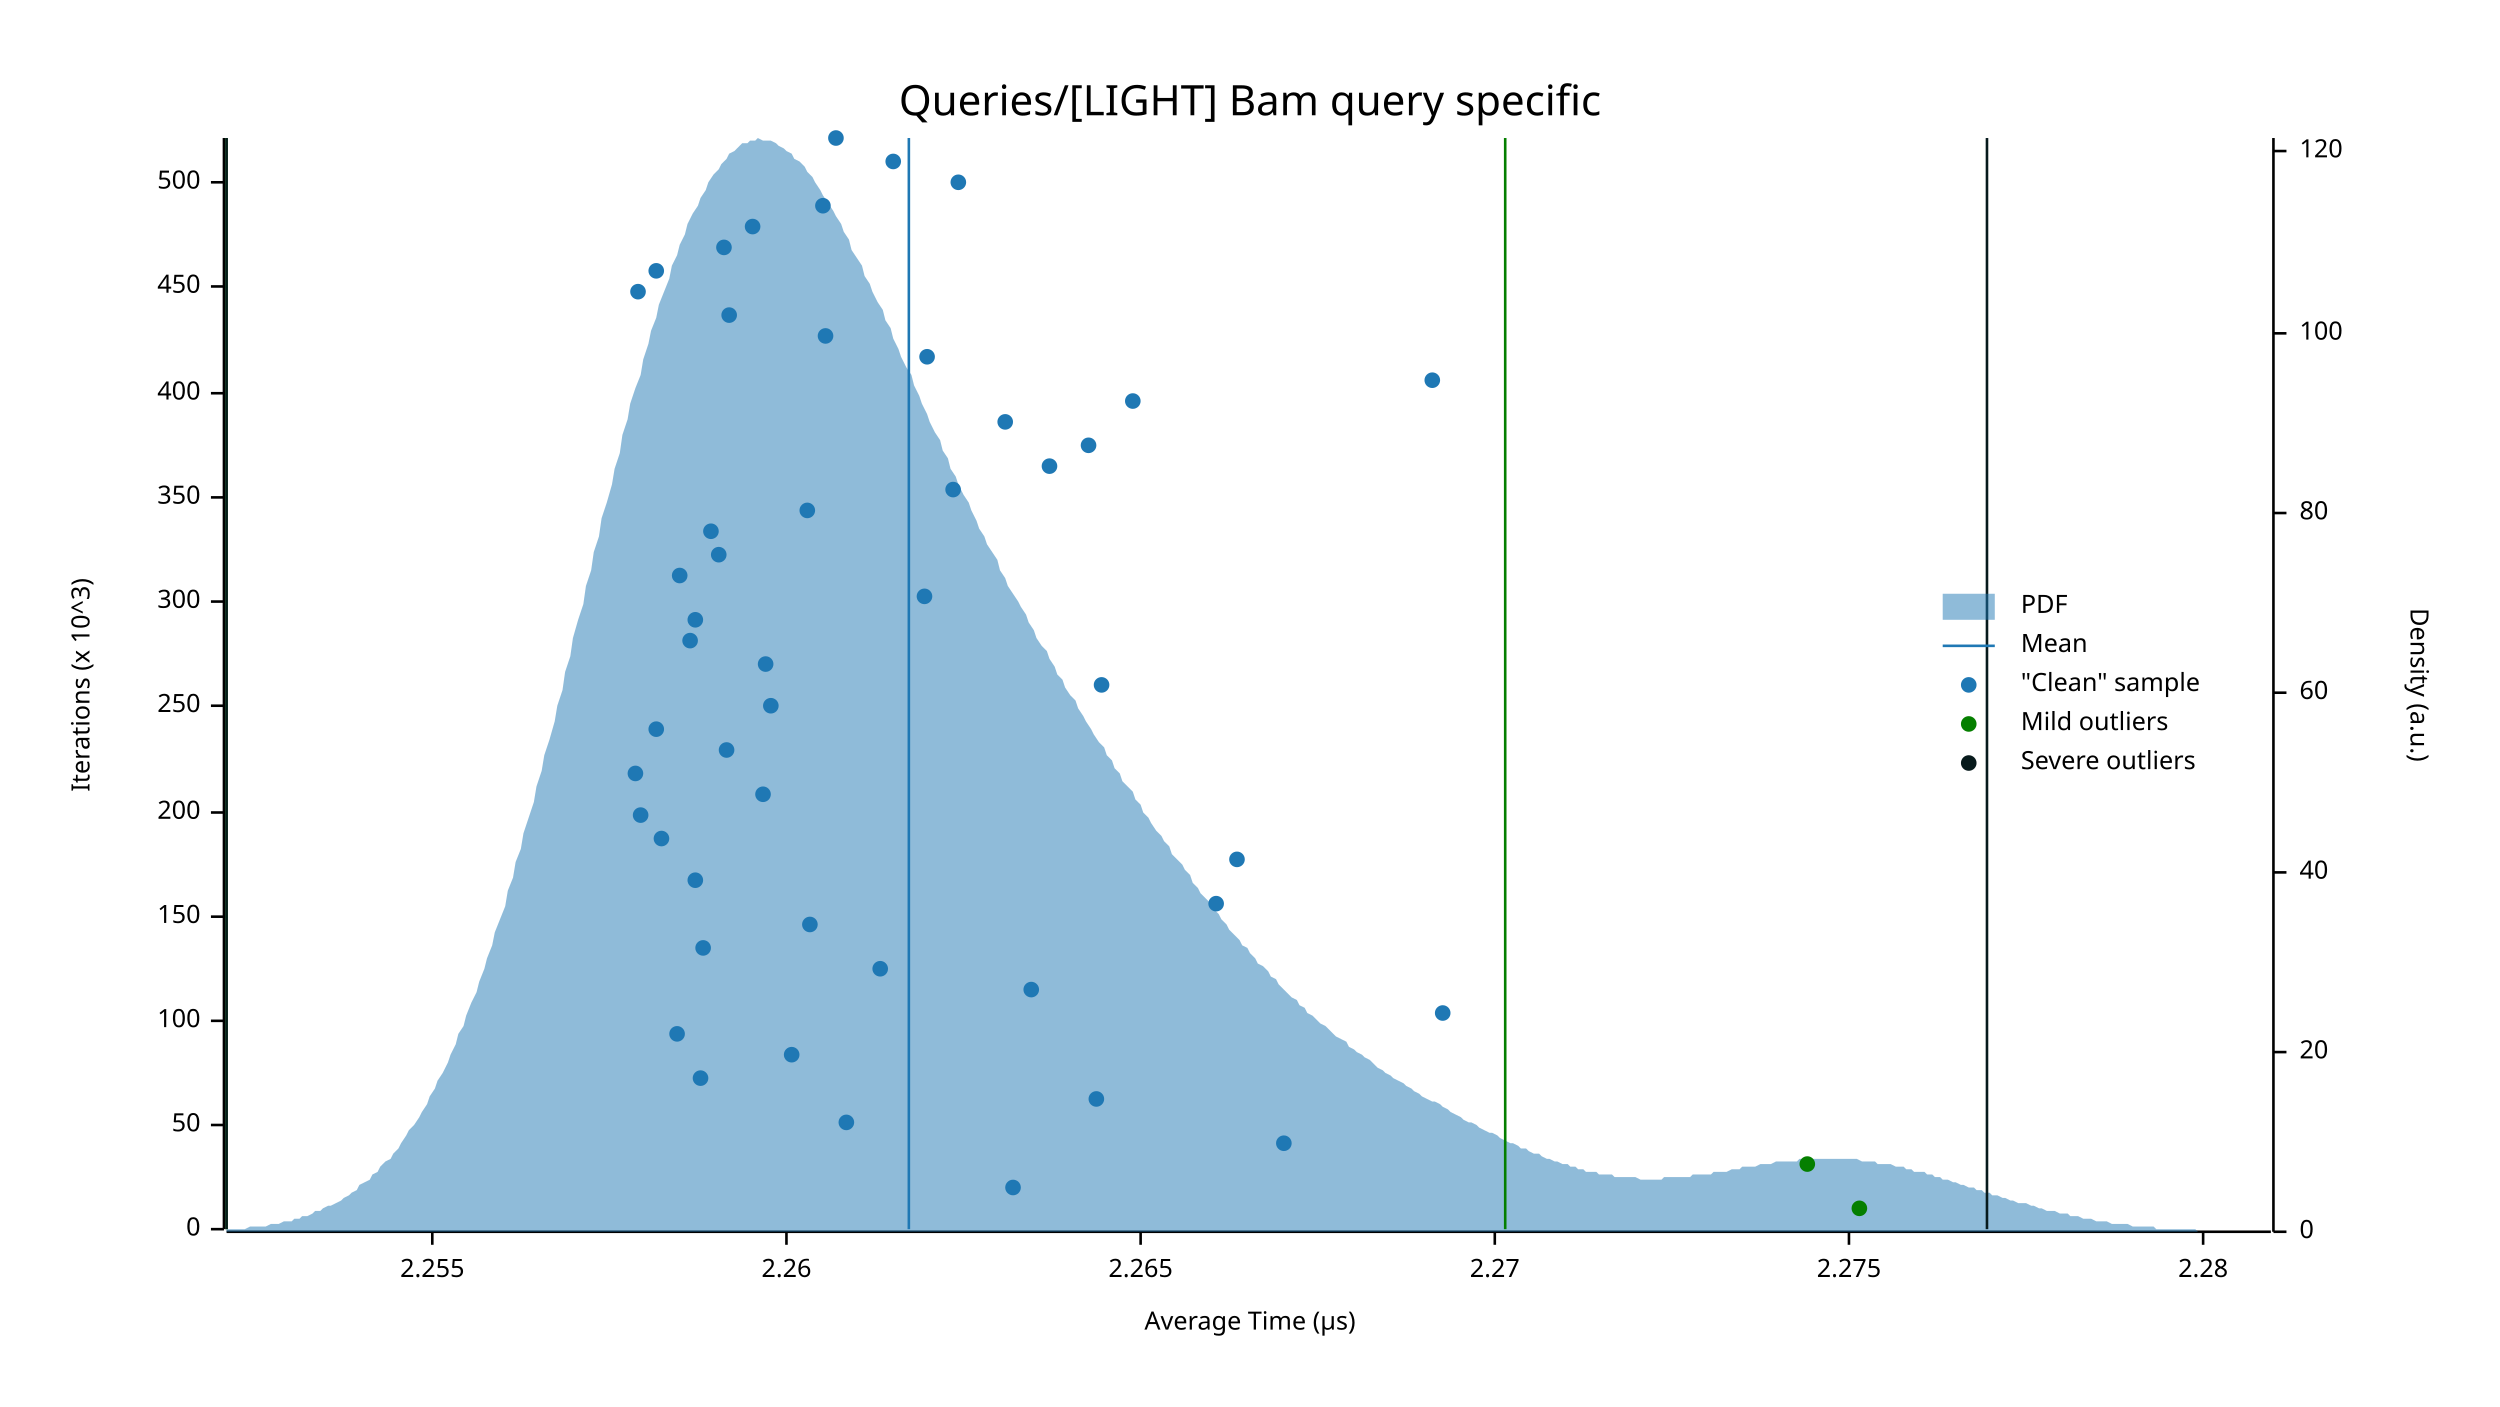
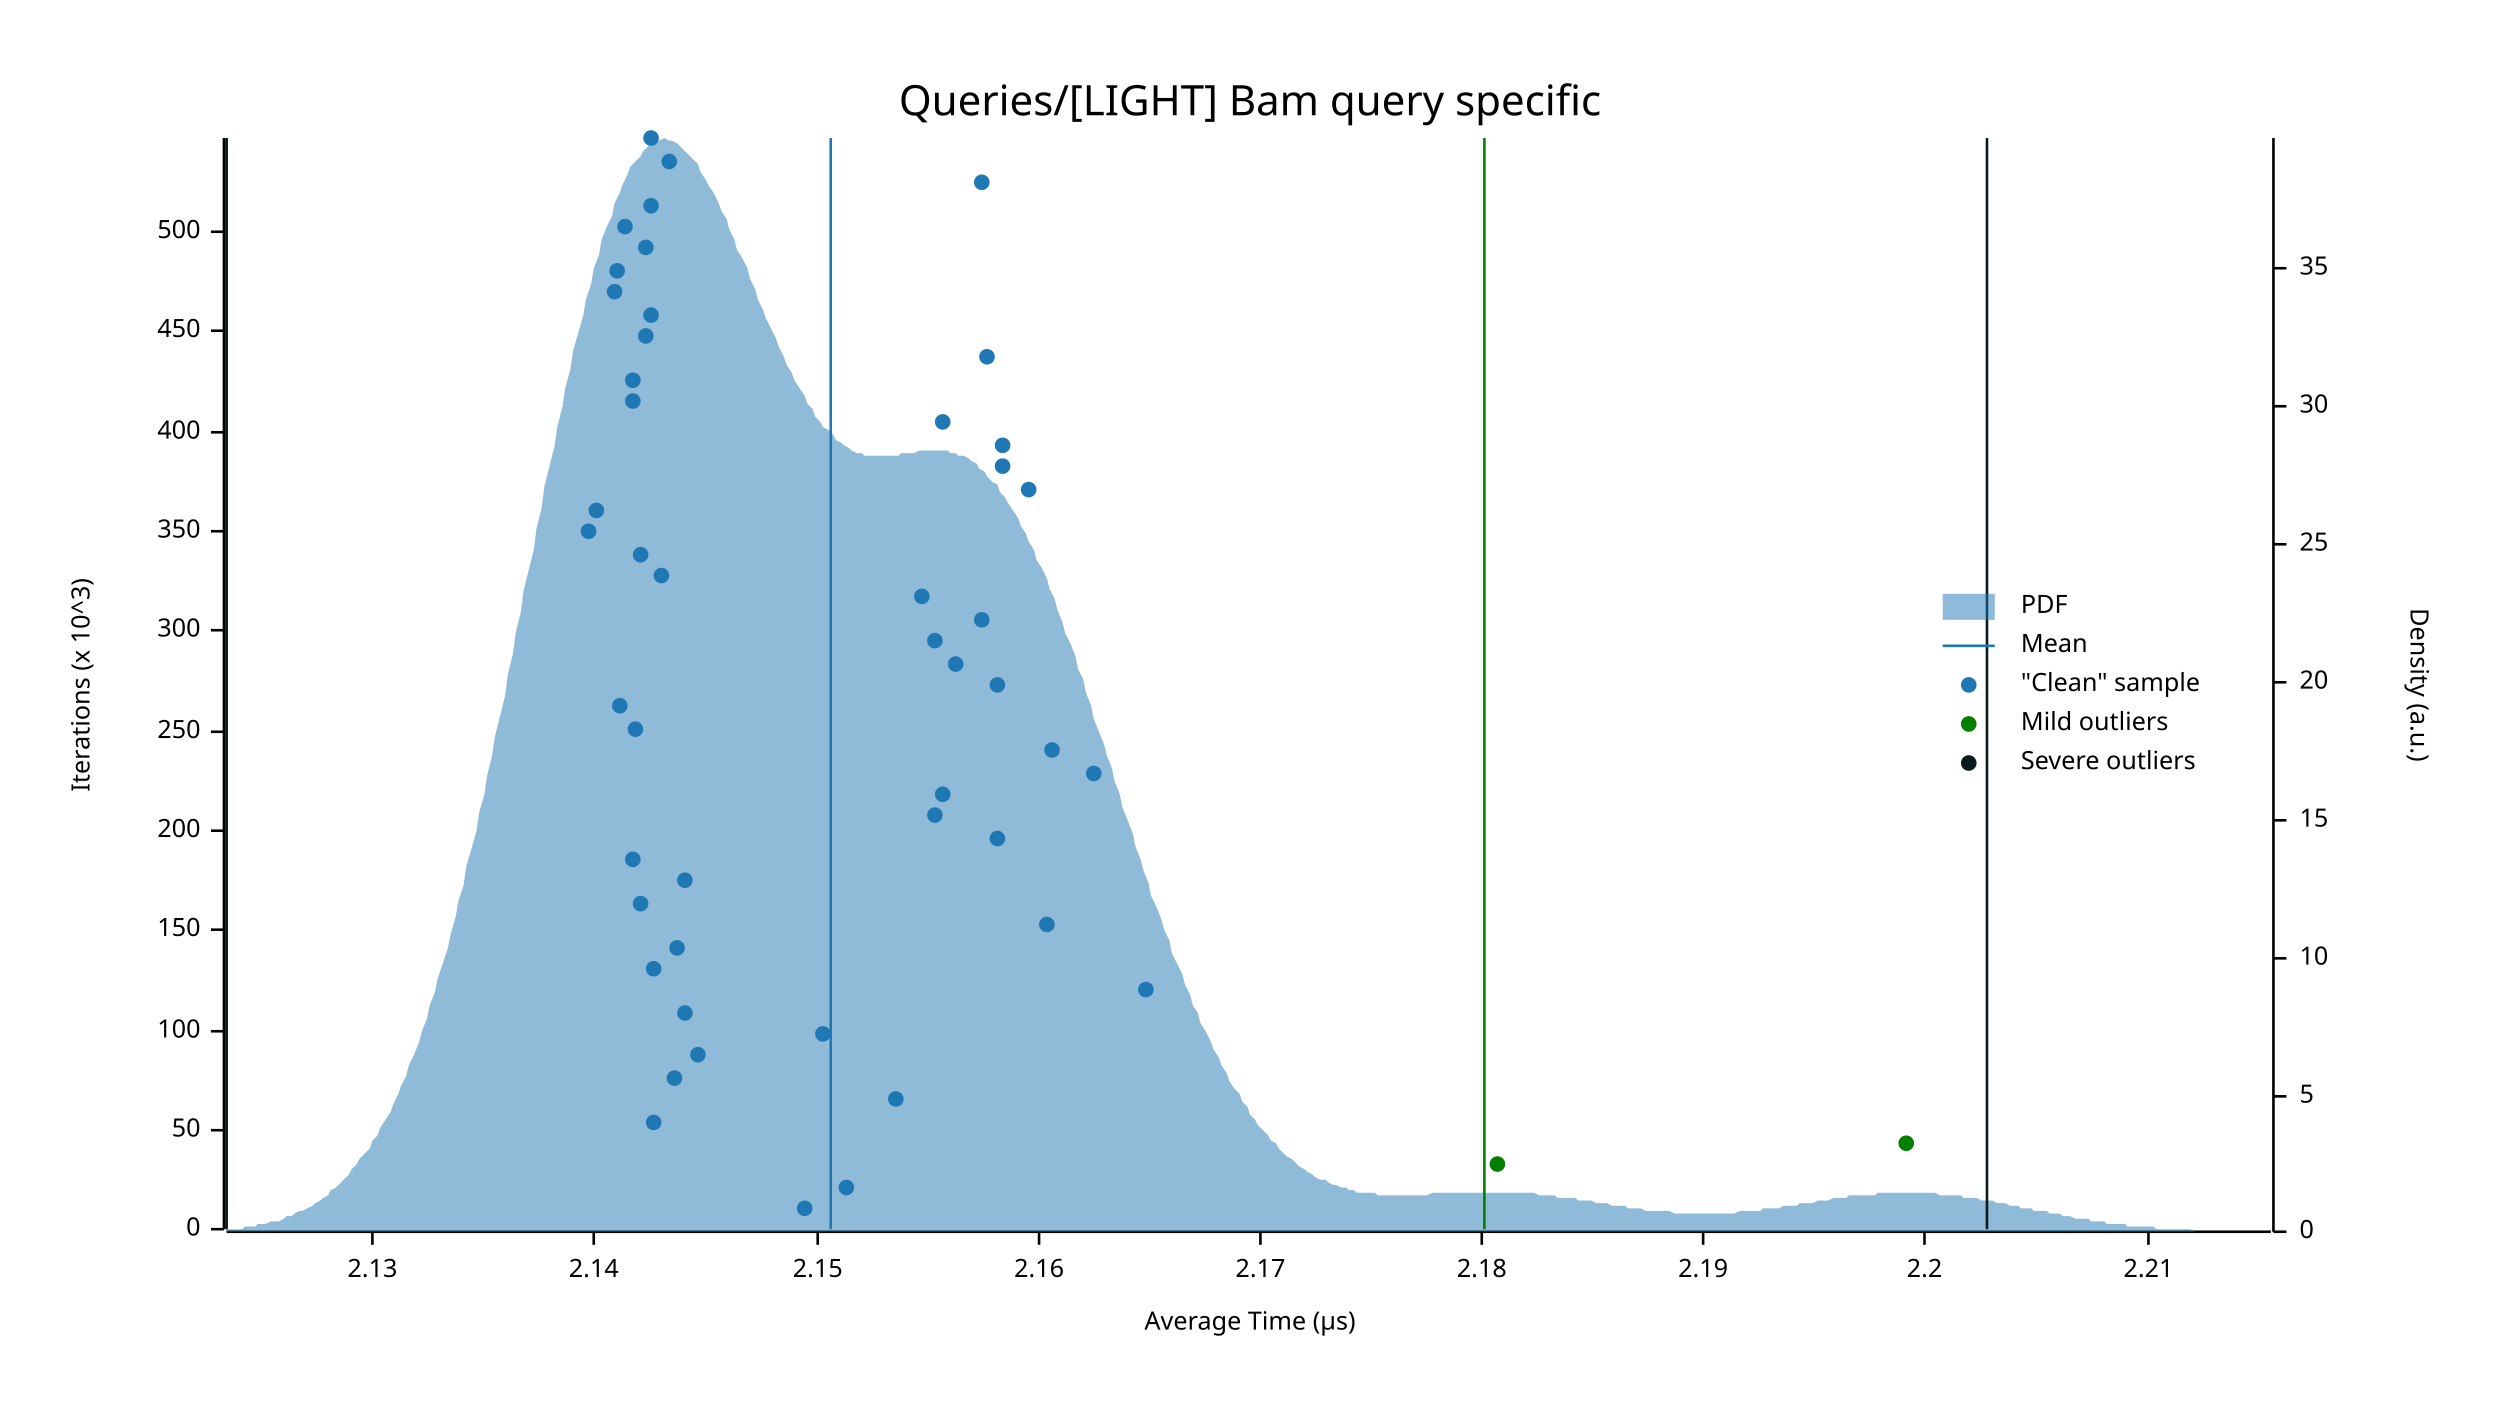
<svg xmlns="http://www.w3.org/2000/svg" width="960" height="540" viewBox="0 0 960 540">
  <text x="480" y="32" dy="0.76em" text-anchor="middle" font-family="sans-serif" font-size="16.129" opacity="1" fill="#000000">
Queries/[LIGHT] Bam query specific
</text>
  <text x="27" y="263" dy="0.76em" text-anchor="middle" font-family="sans-serif" font-size="9.677" opacity="1" fill="#000000" transform="rotate(270, 27, 263)">
Iterations (x 10^3)
</text>
  <text x="480" y="513" dy="-0.5ex" text-anchor="middle" font-family="sans-serif" font-size="9.677" opacity="1" fill="#000000">
Average Time (µs)
</text>
  <polyline fill="none" opacity="1" stroke="#000000" stroke-width="1" points="86,53 86,472 " />
  <text x="77" y="472" dy="0.5ex" text-anchor="end" font-family="sans-serif" font-size="9.677" opacity="1" fill="#000000">
0
</text>
  <polyline fill="none" opacity="1" stroke="#000000" stroke-width="1" points="81,472 86,472 " />
-   <text x="77" y="432" dy="0.5ex" text-anchor="end" font-family="sans-serif" font-size="9.677" opacity="1" fill="#000000">
+   <text x="77" y="434" dy="0.5ex" text-anchor="end" font-family="sans-serif" font-size="9.677" opacity="1" fill="#000000">
50
</text>
-   <polyline fill="none" opacity="1" stroke="#000000" stroke-width="1" points="81,432 86,432 " />
-   <text x="77" y="392" dy="0.5ex" text-anchor="end" font-family="sans-serif" font-size="9.677" opacity="1" fill="#000000">
+   <polyline fill="none" opacity="1" stroke="#000000" stroke-width="1" points="81,434 86,434 " />
+   <text x="77" y="396" dy="0.5ex" text-anchor="end" font-family="sans-serif" font-size="9.677" opacity="1" fill="#000000">
100
</text>
-   <polyline fill="none" opacity="1" stroke="#000000" stroke-width="1" points="81,392 86,392 " />
-   <text x="77" y="352" dy="0.5ex" text-anchor="end" font-family="sans-serif" font-size="9.677" opacity="1" fill="#000000">
+   <polyline fill="none" opacity="1" stroke="#000000" stroke-width="1" points="81,396 86,396 " />
+   <text x="77" y="357" dy="0.5ex" text-anchor="end" font-family="sans-serif" font-size="9.677" opacity="1" fill="#000000">
150
</text>
-   <polyline fill="none" opacity="1" stroke="#000000" stroke-width="1" points="81,352 86,352 " />
-   <text x="77" y="312" dy="0.5ex" text-anchor="end" font-family="sans-serif" font-size="9.677" opacity="1" fill="#000000">
+   <polyline fill="none" opacity="1" stroke="#000000" stroke-width="1" points="81,357 86,357 " />
+   <text x="77" y="319" dy="0.5ex" text-anchor="end" font-family="sans-serif" font-size="9.677" opacity="1" fill="#000000">
200
</text>
-   <polyline fill="none" opacity="1" stroke="#000000" stroke-width="1" points="81,312 86,312 " />
-   <text x="77" y="271" dy="0.5ex" text-anchor="end" font-family="sans-serif" font-size="9.677" opacity="1" fill="#000000">
+   <polyline fill="none" opacity="1" stroke="#000000" stroke-width="1" points="81,319 86,319 " />
+   <text x="77" y="281" dy="0.5ex" text-anchor="end" font-family="sans-serif" font-size="9.677" opacity="1" fill="#000000">
250
</text>
-   <polyline fill="none" opacity="1" stroke="#000000" stroke-width="1" points="81,271 86,271 " />
-   <text x="77" y="231" dy="0.5ex" text-anchor="end" font-family="sans-serif" font-size="9.677" opacity="1" fill="#000000">
+   <polyline fill="none" opacity="1" stroke="#000000" stroke-width="1" points="81,281 86,281 " />
+   <text x="77" y="242" dy="0.5ex" text-anchor="end" font-family="sans-serif" font-size="9.677" opacity="1" fill="#000000">
300
</text>
-   <polyline fill="none" opacity="1" stroke="#000000" stroke-width="1" points="81,231 86,231 " />
-   <text x="77" y="191" dy="0.5ex" text-anchor="end" font-family="sans-serif" font-size="9.677" opacity="1" fill="#000000">
+   <polyline fill="none" opacity="1" stroke="#000000" stroke-width="1" points="81,242 86,242 " />
+   <text x="77" y="204" dy="0.5ex" text-anchor="end" font-family="sans-serif" font-size="9.677" opacity="1" fill="#000000">
350
</text>
-   <polyline fill="none" opacity="1" stroke="#000000" stroke-width="1" points="81,191 86,191 " />
-   <text x="77" y="151" dy="0.5ex" text-anchor="end" font-family="sans-serif" font-size="9.677" opacity="1" fill="#000000">
+   <polyline fill="none" opacity="1" stroke="#000000" stroke-width="1" points="81,204 86,204 " />
+   <text x="77" y="166" dy="0.5ex" text-anchor="end" font-family="sans-serif" font-size="9.677" opacity="1" fill="#000000">
400
</text>
-   <polyline fill="none" opacity="1" stroke="#000000" stroke-width="1" points="81,151 86,151 " />
-   <text x="77" y="110" dy="0.5ex" text-anchor="end" font-family="sans-serif" font-size="9.677" opacity="1" fill="#000000">
+   <polyline fill="none" opacity="1" stroke="#000000" stroke-width="1" points="81,166 86,166 " />
+   <text x="77" y="127" dy="0.5ex" text-anchor="end" font-family="sans-serif" font-size="9.677" opacity="1" fill="#000000">
450
</text>
-   <polyline fill="none" opacity="1" stroke="#000000" stroke-width="1" points="81,110 86,110 " />
-   <text x="77" y="70" dy="0.5ex" text-anchor="end" font-family="sans-serif" font-size="9.677" opacity="1" fill="#000000">
+   <polyline fill="none" opacity="1" stroke="#000000" stroke-width="1" points="81,127 86,127 " />
+   <text x="77" y="89" dy="0.5ex" text-anchor="end" font-family="sans-serif" font-size="9.677" opacity="1" fill="#000000">
500
</text>
-   <polyline fill="none" opacity="1" stroke="#000000" stroke-width="1" points="81,70 86,70 " />
+   <polyline fill="none" opacity="1" stroke="#000000" stroke-width="1" points="81,89 86,89 " />
  <polyline fill="none" opacity="1" stroke="#000000" stroke-width="1" points="87,473 872,473 " />
-   <text x="166" y="483" dy="0.76em" text-anchor="middle" font-family="sans-serif" font-size="9.677" opacity="1" fill="#000000">
- 2.255
- </text>
-   <polyline fill="none" opacity="1" stroke="#000000" stroke-width="1" points="166,473 166,478 " />
-   <text x="302" y="483" dy="0.76em" text-anchor="middle" font-family="sans-serif" font-size="9.677" opacity="1" fill="#000000">
- 2.26
- </text>
-   <polyline fill="none" opacity="1" stroke="#000000" stroke-width="1" points="302,473 302,478 " />
-   <text x="438" y="483" dy="0.76em" text-anchor="middle" font-family="sans-serif" font-size="9.677" opacity="1" fill="#000000">
- 2.265
- </text>
-   <polyline fill="none" opacity="1" stroke="#000000" stroke-width="1" points="438,473 438,478 " />
-   <text x="574" y="483" dy="0.76em" text-anchor="middle" font-family="sans-serif" font-size="9.677" opacity="1" fill="#000000">
- 2.27
- </text>
-   <polyline fill="none" opacity="1" stroke="#000000" stroke-width="1" points="574,473 574,478 " />
-   <text x="710" y="483" dy="0.76em" text-anchor="middle" font-family="sans-serif" font-size="9.677" opacity="1" fill="#000000">
- 2.275
- </text>
-   <polyline fill="none" opacity="1" stroke="#000000" stroke-width="1" points="710,473 710,478 " />
-   <text x="846" y="483" dy="0.76em" text-anchor="middle" font-family="sans-serif" font-size="9.677" opacity="1" fill="#000000">
- 2.28
- </text>
-   <polyline fill="none" opacity="1" stroke="#000000" stroke-width="1" points="846,473 846,478 " />
+   <text x="143" y="483" dy="0.76em" text-anchor="middle" font-family="sans-serif" font-size="9.677" opacity="1" fill="#000000">
+ 2.13
+ </text>
+   <polyline fill="none" opacity="1" stroke="#000000" stroke-width="1" points="143,473 143,478 " />
+   <text x="228" y="483" dy="0.76em" text-anchor="middle" font-family="sans-serif" font-size="9.677" opacity="1" fill="#000000">
+ 2.14
+ </text>
+   <polyline fill="none" opacity="1" stroke="#000000" stroke-width="1" points="228,473 228,478 " />
+   <text x="314" y="483" dy="0.76em" text-anchor="middle" font-family="sans-serif" font-size="9.677" opacity="1" fill="#000000">
+ 2.15
+ </text>
+   <polyline fill="none" opacity="1" stroke="#000000" stroke-width="1" points="314,473 314,478 " />
+   <text x="399" y="483" dy="0.76em" text-anchor="middle" font-family="sans-serif" font-size="9.677" opacity="1" fill="#000000">
+ 2.16
+ </text>
+   <polyline fill="none" opacity="1" stroke="#000000" stroke-width="1" points="399,473 399,478 " />
+   <text x="484" y="483" dy="0.76em" text-anchor="middle" font-family="sans-serif" font-size="9.677" opacity="1" fill="#000000">
+ 2.17
+ </text>
+   <polyline fill="none" opacity="1" stroke="#000000" stroke-width="1" points="484,473 484,478 " />
+   <text x="569" y="483" dy="0.76em" text-anchor="middle" font-family="sans-serif" font-size="9.677" opacity="1" fill="#000000">
+ 2.18
+ </text>
+   <polyline fill="none" opacity="1" stroke="#000000" stroke-width="1" points="569,473 569,478 " />
+   <text x="654" y="483" dy="0.76em" text-anchor="middle" font-family="sans-serif" font-size="9.677" opacity="1" fill="#000000">
+ 2.19
+ </text>
+   <polyline fill="none" opacity="1" stroke="#000000" stroke-width="1" points="654,473 654,478 " />
+   <text x="739" y="483" dy="0.76em" text-anchor="middle" font-family="sans-serif" font-size="9.677" opacity="1" fill="#000000">
+ 2.2
+ </text>
+   <polyline fill="none" opacity="1" stroke="#000000" stroke-width="1" points="739,473 739,478 " />
+   <text x="825" y="483" dy="0.76em" text-anchor="middle" font-family="sans-serif" font-size="9.677" opacity="1" fill="#000000">
+ 2.21
+ </text>
+   <polyline fill="none" opacity="1" stroke="#000000" stroke-width="1" points="825,473 825,478 " />
  <text x="933" y="263" dy="0.76em" text-anchor="middle" font-family="sans-serif" font-size="9.677" opacity="1" fill="#000000" transform="rotate(90, 933, 263)">
Density (a.u.)
</text>
  <polyline fill="none" opacity="1" stroke="#000000" stroke-width="1" points="873,53 873,473 " />
  <text x="883" y="473" dy="0.5ex" text-anchor="start" font-family="sans-serif" font-size="9.677" opacity="1" fill="#000000">
0
</text>
  <polyline fill="none" opacity="1" stroke="#000000" stroke-width="1" points="873,473 878,473 " />
-   <text x="883" y="404" dy="0.5ex" text-anchor="start" font-family="sans-serif" font-size="9.677" opacity="1" fill="#000000">
+   <text x="883" y="421" dy="0.5ex" text-anchor="start" font-family="sans-serif" font-size="9.677" opacity="1" fill="#000000">
+ 5
+ </text>
+   <polyline fill="none" opacity="1" stroke="#000000" stroke-width="1" points="873,421 878,421 " />
+   <text x="883" y="368" dy="0.5ex" text-anchor="start" font-family="sans-serif" font-size="9.677" opacity="1" fill="#000000">
+ 10
+ </text>
+   <polyline fill="none" opacity="1" stroke="#000000" stroke-width="1" points="873,368 878,368 " />
+   <text x="883" y="315" dy="0.5ex" text-anchor="start" font-family="sans-serif" font-size="9.677" opacity="1" fill="#000000">
+ 15
+ </text>
+   <polyline fill="none" opacity="1" stroke="#000000" stroke-width="1" points="873,315 878,315 " />
+   <text x="883" y="262" dy="0.5ex" text-anchor="start" font-family="sans-serif" font-size="9.677" opacity="1" fill="#000000">
20
</text>
-   <polyline fill="none" opacity="1" stroke="#000000" stroke-width="1" points="873,404 878,404 " />
-   <text x="883" y="335" dy="0.5ex" text-anchor="start" font-family="sans-serif" font-size="9.677" opacity="1" fill="#000000">
- 40
- </text>
-   <polyline fill="none" opacity="1" stroke="#000000" stroke-width="1" points="873,335 878,335 " />
-   <text x="883" y="266" dy="0.5ex" text-anchor="start" font-family="sans-serif" font-size="9.677" opacity="1" fill="#000000">
- 60
- </text>
-   <polyline fill="none" opacity="1" stroke="#000000" stroke-width="1" points="873,266 878,266 " />
-   <text x="883" y="197" dy="0.5ex" text-anchor="start" font-family="sans-serif" font-size="9.677" opacity="1" fill="#000000">
- 80
- </text>
-   <polyline fill="none" opacity="1" stroke="#000000" stroke-width="1" points="873,197 878,197 " />
-   <text x="883" y="128" dy="0.5ex" text-anchor="start" font-family="sans-serif" font-size="9.677" opacity="1" fill="#000000">
- 100
- </text>
-   <polyline fill="none" opacity="1" stroke="#000000" stroke-width="1" points="873,128 878,128 " />
-   <text x="883" y="58" dy="0.5ex" text-anchor="start" font-family="sans-serif" font-size="9.677" opacity="1" fill="#000000">
- 120
- </text>
-   <polyline fill="none" opacity="1" stroke="#000000" stroke-width="1" points="873,58 878,58 " />
-   <polygon opacity="0.5" fill="#1F78B4" points="87,472 88,472 90,472 91,472 93,472 94,472 96,471 98,471 99,471 101,471 102,471 104,470 105,470 107,470 109,469 110,469 112,469 113,468 115,468 116,467 118,467 120,466 121,465 123,465 124,464 126,463 127,463 129,462 131,461 132,460 134,459 135,458 137,457 138,455 140,454 142,453 143,451 145,450 146,448 148,446 150,445 151,443 153,441 154,439 156,436 157,434 159,432 161,429 162,427 164,424 165,421 167,418 168,415 170,412 172,408 173,405 175,401 176,397 178,394 179,390 181,385 183,381 184,377 186,372 187,368 189,363 190,358 192,353 194,348 195,342 197,337 198,331 200,326 201,320 203,314 205,308 206,302 208,296 209,290 211,284 213,277 214,271 216,265 217,258 219,252 220,245 222,238 224,232 225,225 227,219 228,212 230,206 231,199 233,193 235,186 236,180 238,174 239,167 241,161 242,155 244,149 246,144 247,138 249,132 250,127 252,122 253,117 255,112 257,107 258,102 260,98 261,94 263,90 264,86 266,82 268,79 269,76 271,73 272,70 274,67 276,65 277,63 279,61 280,59 282,58 283,57 285,55 287,55 288,54 290,54 291,53 293,54 294,54 296,54 298,55 299,56 301,57 302,58 304,59 305,61 307,62 309,64 310,66 312,68 313,70 315,73 316,75 318,78 320,81 321,83 323,86 324,89 326,92 327,96 329,99 331,102 332,106 334,109 335,112 337,116 339,119 340,123 342,126 343,130 345,134 346,137 348,141 350,144 351,148 353,152 354,155 356,159 357,162 359,166 361,169 362,173 364,176 365,180 367,183 368,186 370,190 372,193 373,196 375,200 376,203 378,206 379,209 381,212 383,215 384,219 386,222 387,225 389,228 391,231 392,233 394,236 395,239 397,242 398,245 400,248 402,250 403,253 405,256 406,259 408,261 409,264 411,267 413,269 414,272 416,275 417,277 419,280 420,282 422,285 424,287 425,290 427,292 428,295 430,297 431,300 433,302 435,304 436,307 438,309 439,312 441,314 442,316 444,319 446,321 447,323 449,325 450,328 452,330 454,332 455,334 457,336 458,339 460,341 461,343 463,345 465,347 466,349 468,351 469,353 471,355 472,357 474,359 476,361 477,363 479,364 480,366 482,368 483,370 485,371 487,373 488,375 490,376 491,378 493,380 494,381 496,383 498,384 499,386 501,387 502,389 504,390 505,391 507,393 509,394 510,395 512,397 513,398 515,399 517,400 518,402 520,403 521,404 523,405 524,406 526,407 528,409 529,410 531,411 532,412 534,413 535,414 537,415 539,416 540,417 542,418 543,419 545,420 546,421 548,422 550,423 551,423 553,424 554,425 556,426 557,427 559,428 561,429 562,430 564,431 565,431 567,432 568,433 570,434 572,435 573,435 575,436 576,437 578,438 580,439 581,439 583,440 584,441 586,441 587,442 589,443 591,443 592,444 594,445 595,445 597,446 598,446 600,447 602,447 603,448 605,448 606,449 608,449 609,450 611,450 613,450 614,451 616,451 617,451 619,451 620,452 622,452 624,452 625,452 627,452 628,452 630,453 632,453 633,453 635,453 636,453 638,453 639,452 641,452 643,452 644,452 646,452 647,452 649,452 650,451 652,451 654,451 655,451 657,451 658,450 660,450 661,450 663,450 665,449 666,449 668,449 669,448 671,448 672,448 674,448 676,447 677,447 679,447 680,447 682,446 683,446 685,446 687,446 688,446 690,446 691,445 693,445 695,445 696,445 698,445 699,445 701,445 702,445 704,445 706,445 707,445 709,445 710,445 712,445 713,445 715,446 717,446 718,446 720,446 721,447 723,447 724,447 726,447 728,448 729,448 731,448 732,449 734,449 735,450 737,450 739,450 740,451 742,451 743,452 745,452 746,453 748,453 750,454 751,454 753,455 754,455 756,456 758,456 759,457 761,457 762,458 764,458 765,459 767,459 769,460 770,460 772,461 773,461 775,462 776,462 778,462 780,463 781,463 783,464 784,464 786,465 787,465 789,465 791,466 792,466 794,466 795,467 797,467 798,467 800,468 802,468 803,468 805,469 806,469 808,469 809,469 811,470 813,470 814,470 816,470 817,470 819,471 821,471 822,471 824,471 825,471 827,471 828,472 830,472 832,472 833,472 835,472 836,472 838,472 839,472 841,472 843,472 844,473 846,473 847,473 849,473 850,473 852,473 854,473 855,473 857,473 858,473 860,473 861,473 863,473 865,473 866,473 868,473 869,473 871,473 873,473 873,473 87,473 " />
-   <polyline fill="none" opacity="1" stroke="#1F78B4" stroke-width="1" points="349,472 349,53 " />
+   <polyline fill="none" opacity="1" stroke="#000000" stroke-width="1" points="873,262 878,262 " />
+   <text x="883" y="209" dy="0.5ex" text-anchor="start" font-family="sans-serif" font-size="9.677" opacity="1" fill="#000000">
+ 25
+ </text>
+   <polyline fill="none" opacity="1" stroke="#000000" stroke-width="1" points="873,209 878,209 " />
+   <text x="883" y="156" dy="0.5ex" text-anchor="start" font-family="sans-serif" font-size="9.677" opacity="1" fill="#000000">
+ 30
+ </text>
+   <polyline fill="none" opacity="1" stroke="#000000" stroke-width="1" points="873,156 878,156 " />
+   <text x="883" y="103" dy="0.5ex" text-anchor="start" font-family="sans-serif" font-size="9.677" opacity="1" fill="#000000">
+ 35
+ </text>
+   <polyline fill="none" opacity="1" stroke="#000000" stroke-width="1" points="873,103 878,103 " />
+   <polygon opacity="0.5" fill="#1F78B4" points="87,472 88,472 90,472 91,472 93,472 94,471 96,471 98,471 99,470 101,470 102,470 104,469 105,469 107,469 109,468 110,467 112,467 113,466 115,465 116,465 118,464 120,463 121,462 123,461 124,460 126,459 127,457 129,456 131,454 132,453 134,451 135,449 137,447 138,445 140,443 142,441 143,438 145,436 146,433 148,430 150,427 151,424 153,420 154,417 156,413 157,409 159,405 161,400 162,396 164,391 165,386 167,381 168,376 170,370 172,364 173,359 175,352 176,346 178,340 179,333 181,326 183,319 184,312 186,305 187,298 189,290 190,283 192,275 194,267 195,259 197,251 198,243 200,235 201,227 203,219 205,211 206,203 208,195 209,187 211,179 213,171 214,164 216,156 217,149 219,142 220,135 222,128 224,121 225,115 227,109 228,103 230,98 231,92 233,87 235,83 236,78 238,74 239,71 241,67 242,64 244,62 246,60 247,58 249,56 250,55 252,54 253,54 255,53 257,54 258,54 260,55 261,56 263,58 264,59 266,61 268,63 269,66 271,69 272,71 274,74 276,78 277,81 279,84 280,88 282,92 283,96 285,99 287,103 288,107 290,111 291,115 293,119 294,122 296,126 298,130 299,133 301,137 302,140 304,143 305,146 307,149 309,152 310,155 312,157 313,160 315,162 316,164 318,165 320,167 321,169 323,170 324,171 326,172 327,173 329,174 331,174 332,175 334,175 335,175 337,175 339,175 340,175 342,175 343,175 345,175 346,174 348,174 350,174 351,174 353,173 354,173 356,173 357,173 359,173 361,173 362,173 364,173 365,174 367,174 368,175 370,175 372,176 373,177 375,178 376,180 378,181 379,183 381,185 383,186 384,189 386,191 387,193 389,196 391,199 392,202 394,205 395,208 397,211 398,215 400,218 402,222 403,226 405,230 406,234 408,239 409,243 411,247 413,252 414,257 416,261 417,266 419,271 420,276 422,281 424,286 425,290 427,295 428,300 430,305 431,310 433,315 435,320 436,325 438,330 439,334 441,339 442,344 444,348 446,353 447,357 449,361 450,366 452,370 454,374 455,378 457,382 458,386 460,389 461,393 463,396 465,400 466,403 468,406 469,409 471,412 472,415 474,418 476,420 477,423 479,425 480,428 482,430 483,432 485,434 487,436 488,438 490,439 491,441 493,443 494,444 496,445 498,447 499,448 501,449 502,450 504,451 505,452 507,453 509,453 510,454 512,455 513,455 515,456 517,456 518,457 520,457 521,458 523,458 524,458 526,458 528,458 529,459 531,459 532,459 534,459 535,459 537,459 539,459 540,459 542,459 543,459 545,459 546,459 548,459 550,458 551,458 553,458 554,458 556,458 557,458 559,458 561,458 562,458 564,458 565,458 567,458 568,458 570,458 572,458 573,458 575,458 576,458 578,458 580,458 581,458 583,458 584,458 586,458 587,458 589,458 591,459 592,459 594,459 595,459 597,459 598,460 600,460 602,460 603,460 605,460 606,461 608,461 609,461 611,461 613,462 614,462 616,462 617,462 619,463 620,463 622,463 624,463 625,464 627,464 628,464 630,464 632,465 633,465 635,465 636,465 638,465 639,465 641,465 643,466 644,466 646,466 647,466 649,466 650,466 652,466 654,466 655,466 657,466 658,466 660,466 661,466 663,466 665,466 666,466 668,465 669,465 671,465 672,465 674,465 676,465 677,464 679,464 680,464 682,464 683,464 685,463 687,463 688,463 690,463 691,462 693,462 695,462 696,462 698,461 699,461 701,461 702,461 704,460 706,460 707,460 709,460 710,459 712,459 713,459 715,459 717,459 718,459 720,459 721,458 723,458 724,458 726,458 728,458 729,458 731,458 732,458 734,458 735,458 737,458 739,458 740,458 742,458 743,458 745,459 746,459 748,459 750,459 751,459 753,459 754,460 756,460 758,460 759,460 761,461 762,461 764,461 765,461 767,462 769,462 770,462 772,463 773,463 775,463 776,464 778,464 780,464 781,465 783,465 784,465 786,465 787,466 789,466 791,466 792,467 794,467 795,467 797,468 798,468 800,468 802,468 803,469 805,469 806,469 808,469 809,470 811,470 813,470 814,470 816,470 817,471 819,471 821,471 822,471 824,471 825,471 827,471 828,472 830,472 832,472 833,472 835,472 836,472 838,472 839,472 841,472 843,473 844,473 846,473 847,473 849,473 850,473 852,473 854,473 855,473 857,473 858,473 860,473 861,473 863,473 865,473 866,473 868,473 869,473 871,473 873,473 873,473 87,473 " />
+   <polyline fill="none" opacity="1" stroke="#1F78B4" stroke-width="1" points="319,472 319,53 " />
  <polyline fill="none" opacity="1" stroke="#057F00" stroke-width="1" points="87,472 87,53 " />
-   <polyline fill="none" opacity="1" stroke="#057F00" stroke-width="1" points="578,472 578,53 " />
+   <polyline fill="none" opacity="1" stroke="#057F00" stroke-width="1" points="570,472 570,53 " />
  <polyline fill="none" opacity="1" stroke="#071A1C" stroke-width="1" points="87,472 87,53 " />
  <polyline fill="none" opacity="1" stroke="#071A1C" stroke-width="1" points="763,472 763,53 " />
-   <circle cx="389" cy="456" r="3" opacity="1" fill="#1F78B4" stroke="none" stroke-width="1" />
-   <circle cx="493" cy="439" r="3" opacity="1" fill="#1F78B4" stroke="none" stroke-width="1" />
-   <circle cx="325" cy="431" r="3" opacity="1" fill="#1F78B4" stroke="none" stroke-width="1" />
-   <circle cx="421" cy="422" r="3" opacity="1" fill="#1F78B4" stroke="none" stroke-width="1" />
-   <circle cx="269" cy="414" r="3" opacity="1" fill="#1F78B4" stroke="none" stroke-width="1" />
-   <circle cx="304" cy="405" r="3" opacity="1" fill="#1F78B4" stroke="none" stroke-width="1" />
-   <circle cx="260" cy="397" r="3" opacity="1" fill="#1F78B4" stroke="none" stroke-width="1" />
-   <circle cx="554" cy="389" r="3" opacity="1" fill="#1F78B4" stroke="none" stroke-width="1" />
-   <circle cx="396" cy="380" r="3" opacity="1" fill="#1F78B4" stroke="none" stroke-width="1" />
-   <circle cx="338" cy="372" r="3" opacity="1" fill="#1F78B4" stroke="none" stroke-width="1" />
-   <circle cx="270" cy="364" r="3" opacity="1" fill="#1F78B4" stroke="none" stroke-width="1" />
-   <circle cx="311" cy="355" r="3" opacity="1" fill="#1F78B4" stroke="none" stroke-width="1" />
-   <circle cx="467" cy="347" r="3" opacity="1" fill="#1F78B4" stroke="none" stroke-width="1" />
-   <circle cx="267" cy="338" r="3" opacity="1" fill="#1F78B4" stroke="none" stroke-width="1" />
-   <circle cx="475" cy="330" r="3" opacity="1" fill="#1F78B4" stroke="none" stroke-width="1" />
-   <circle cx="254" cy="322" r="3" opacity="1" fill="#1F78B4" stroke="none" stroke-width="1" />
-   <circle cx="246" cy="313" r="3" opacity="1" fill="#1F78B4" stroke="none" stroke-width="1" />
-   <circle cx="293" cy="305" r="3" opacity="1" fill="#1F78B4" stroke="none" stroke-width="1" />
-   <circle cx="244" cy="297" r="3" opacity="1" fill="#1F78B4" stroke="none" stroke-width="1" />
-   <circle cx="279" cy="288" r="3" opacity="1" fill="#1F78B4" stroke="none" stroke-width="1" />
-   <circle cx="252" cy="280" r="3" opacity="1" fill="#1F78B4" stroke="none" stroke-width="1" />
-   <circle cx="296" cy="271" r="3" opacity="1" fill="#1F78B4" stroke="none" stroke-width="1" />
-   <circle cx="423" cy="263" r="3" opacity="1" fill="#1F78B4" stroke="none" stroke-width="1" />
-   <circle cx="294" cy="255" r="3" opacity="1" fill="#1F78B4" stroke="none" stroke-width="1" />
-   <circle cx="265" cy="246" r="3" opacity="1" fill="#1F78B4" stroke="none" stroke-width="1" />
-   <circle cx="267" cy="238" r="3" opacity="1" fill="#1F78B4" stroke="none" stroke-width="1" />
-   <circle cx="355" cy="229" r="3" opacity="1" fill="#1F78B4" stroke="none" stroke-width="1" />
-   <circle cx="261" cy="221" r="3" opacity="1" fill="#1F78B4" stroke="none" stroke-width="1" />
-   <circle cx="276" cy="213" r="3" opacity="1" fill="#1F78B4" stroke="none" stroke-width="1" />
-   <circle cx="273" cy="204" r="3" opacity="1" fill="#1F78B4" stroke="none" stroke-width="1" />
-   <circle cx="310" cy="196" r="3" opacity="1" fill="#1F78B4" stroke="none" stroke-width="1" />
-   <circle cx="366" cy="188" r="3" opacity="1" fill="#1F78B4" stroke="none" stroke-width="1" />
-   <circle cx="403" cy="179" r="3" opacity="1" fill="#1F78B4" stroke="none" stroke-width="1" />
-   <circle cx="418" cy="171" r="3" opacity="1" fill="#1F78B4" stroke="none" stroke-width="1" />
-   <circle cx="386" cy="162" r="3" opacity="1" fill="#1F78B4" stroke="none" stroke-width="1" />
-   <circle cx="435" cy="154" r="3" opacity="1" fill="#1F78B4" stroke="none" stroke-width="1" />
-   <circle cx="550" cy="146" r="3" opacity="1" fill="#1F78B4" stroke="none" stroke-width="1" />
-   <circle cx="356" cy="137" r="3" opacity="1" fill="#1F78B4" stroke="none" stroke-width="1" />
-   <circle cx="317" cy="129" r="3" opacity="1" fill="#1F78B4" stroke="none" stroke-width="1" />
-   <circle cx="280" cy="121" r="3" opacity="1" fill="#1F78B4" stroke="none" stroke-width="1" />
-   <circle cx="245" cy="112" r="3" opacity="1" fill="#1F78B4" stroke="none" stroke-width="1" />
-   <circle cx="252" cy="104" r="3" opacity="1" fill="#1F78B4" stroke="none" stroke-width="1" />
-   <circle cx="278" cy="95" r="3" opacity="1" fill="#1F78B4" stroke="none" stroke-width="1" />
-   <circle cx="289" cy="87" r="3" opacity="1" fill="#1F78B4" stroke="none" stroke-width="1" />
-   <circle cx="316" cy="79" r="3" opacity="1" fill="#1F78B4" stroke="none" stroke-width="1" />
-   <circle cx="368" cy="70" r="3" opacity="1" fill="#1F78B4" stroke="none" stroke-width="1" />
-   <circle cx="343" cy="62" r="3" opacity="1" fill="#1F78B4" stroke="none" stroke-width="1" />
-   <circle cx="321" cy="53" r="3" opacity="1" fill="#1F78B4" stroke="none" stroke-width="1" />
-   <circle cx="714" cy="464" r="3" opacity="1" fill="#057F00" stroke="none" stroke-width="1" />
-   <circle cx="694" cy="447" r="3" opacity="1" fill="#057F00" stroke="none" stroke-width="1" />
+   <circle cx="309" cy="464" r="3" opacity="1" fill="#1F78B4" stroke="none" stroke-width="1" />
+   <circle cx="325" cy="456" r="3" opacity="1" fill="#1F78B4" stroke="none" stroke-width="1" />
+   <circle cx="251" cy="431" r="3" opacity="1" fill="#1F78B4" stroke="none" stroke-width="1" />
+   <circle cx="344" cy="422" r="3" opacity="1" fill="#1F78B4" stroke="none" stroke-width="1" />
+   <circle cx="259" cy="414" r="3" opacity="1" fill="#1F78B4" stroke="none" stroke-width="1" />
+   <circle cx="268" cy="405" r="3" opacity="1" fill="#1F78B4" stroke="none" stroke-width="1" />
+   <circle cx="316" cy="397" r="3" opacity="1" fill="#1F78B4" stroke="none" stroke-width="1" />
+   <circle cx="263" cy="389" r="3" opacity="1" fill="#1F78B4" stroke="none" stroke-width="1" />
+   <circle cx="440" cy="380" r="3" opacity="1" fill="#1F78B4" stroke="none" stroke-width="1" />
+   <circle cx="251" cy="372" r="3" opacity="1" fill="#1F78B4" stroke="none" stroke-width="1" />
+   <circle cx="260" cy="364" r="3" opacity="1" fill="#1F78B4" stroke="none" stroke-width="1" />
+   <circle cx="402" cy="355" r="3" opacity="1" fill="#1F78B4" stroke="none" stroke-width="1" />
+   <circle cx="246" cy="347" r="3" opacity="1" fill="#1F78B4" stroke="none" stroke-width="1" />
+   <circle cx="263" cy="338" r="3" opacity="1" fill="#1F78B4" stroke="none" stroke-width="1" />
+   <circle cx="243" cy="330" r="3" opacity="1" fill="#1F78B4" stroke="none" stroke-width="1" />
+   <circle cx="383" cy="322" r="3" opacity="1" fill="#1F78B4" stroke="none" stroke-width="1" />
+   <circle cx="359" cy="313" r="3" opacity="1" fill="#1F78B4" stroke="none" stroke-width="1" />
+   <circle cx="362" cy="305" r="3" opacity="1" fill="#1F78B4" stroke="none" stroke-width="1" />
+   <circle cx="420" cy="297" r="3" opacity="1" fill="#1F78B4" stroke="none" stroke-width="1" />
+   <circle cx="404" cy="288" r="3" opacity="1" fill="#1F78B4" stroke="none" stroke-width="1" />
+   <circle cx="244" cy="280" r="3" opacity="1" fill="#1F78B4" stroke="none" stroke-width="1" />
+   <circle cx="238" cy="271" r="3" opacity="1" fill="#1F78B4" stroke="none" stroke-width="1" />
+   <circle cx="383" cy="263" r="3" opacity="1" fill="#1F78B4" stroke="none" stroke-width="1" />
+   <circle cx="367" cy="255" r="3" opacity="1" fill="#1F78B4" stroke="none" stroke-width="1" />
+   <circle cx="359" cy="246" r="3" opacity="1" fill="#1F78B4" stroke="none" stroke-width="1" />
+   <circle cx="377" cy="238" r="3" opacity="1" fill="#1F78B4" stroke="none" stroke-width="1" />
+   <circle cx="354" cy="229" r="3" opacity="1" fill="#1F78B4" stroke="none" stroke-width="1" />
+   <circle cx="254" cy="221" r="3" opacity="1" fill="#1F78B4" stroke="none" stroke-width="1" />
+   <circle cx="246" cy="213" r="3" opacity="1" fill="#1F78B4" stroke="none" stroke-width="1" />
+   <circle cx="226" cy="204" r="3" opacity="1" fill="#1F78B4" stroke="none" stroke-width="1" />
+   <circle cx="229" cy="196" r="3" opacity="1" fill="#1F78B4" stroke="none" stroke-width="1" />
+   <circle cx="395" cy="188" r="3" opacity="1" fill="#1F78B4" stroke="none" stroke-width="1" />
+   <circle cx="385" cy="179" r="3" opacity="1" fill="#1F78B4" stroke="none" stroke-width="1" />
+   <circle cx="385" cy="171" r="3" opacity="1" fill="#1F78B4" stroke="none" stroke-width="1" />
+   <circle cx="362" cy="162" r="3" opacity="1" fill="#1F78B4" stroke="none" stroke-width="1" />
+   <circle cx="243" cy="154" r="3" opacity="1" fill="#1F78B4" stroke="none" stroke-width="1" />
+   <circle cx="243" cy="146" r="3" opacity="1" fill="#1F78B4" stroke="none" stroke-width="1" />
+   <circle cx="379" cy="137" r="3" opacity="1" fill="#1F78B4" stroke="none" stroke-width="1" />
+   <circle cx="248" cy="129" r="3" opacity="1" fill="#1F78B4" stroke="none" stroke-width="1" />
+   <circle cx="250" cy="121" r="3" opacity="1" fill="#1F78B4" stroke="none" stroke-width="1" />
+   <circle cx="236" cy="112" r="3" opacity="1" fill="#1F78B4" stroke="none" stroke-width="1" />
+   <circle cx="237" cy="104" r="3" opacity="1" fill="#1F78B4" stroke="none" stroke-width="1" />
+   <circle cx="248" cy="95" r="3" opacity="1" fill="#1F78B4" stroke="none" stroke-width="1" />
+   <circle cx="240" cy="87" r="3" opacity="1" fill="#1F78B4" stroke="none" stroke-width="1" />
+   <circle cx="250" cy="79" r="3" opacity="1" fill="#1F78B4" stroke="none" stroke-width="1" />
+   <circle cx="377" cy="70" r="3" opacity="1" fill="#1F78B4" stroke="none" stroke-width="1" />
+   <circle cx="257" cy="62" r="3" opacity="1" fill="#1F78B4" stroke="none" stroke-width="1" />
+   <circle cx="250" cy="53" r="3" opacity="1" fill="#1F78B4" stroke="none" stroke-width="1" />
+   <circle cx="575" cy="447" r="3" opacity="1" fill="#057F00" stroke="none" stroke-width="1" />
+   <circle cx="732" cy="439" r="3" opacity="1" fill="#057F00" stroke="none" stroke-width="1" />
  <text x="776" y="228" dy="0.76em" text-anchor="start" font-family="sans-serif" font-size="9.677" opacity="1" fill="#000000">
PDF
</text>
  <text x="776" y="243" dy="0.76em" text-anchor="start" font-family="sans-serif" font-size="9.677" opacity="1" fill="#000000">
Mean
</text>
  <text x="776" y="258" dy="0.76em" text-anchor="start" font-family="sans-serif" font-size="9.677" opacity="1" fill="#000000">
"Clean" sample
</text>
  <text x="776" y="273" dy="0.76em" text-anchor="start" font-family="sans-serif" font-size="9.677" opacity="1" fill="#000000">
Mild outliers
</text>
  <text x="776" y="288" dy="0.76em" text-anchor="start" font-family="sans-serif" font-size="9.677" opacity="1" fill="#000000">
Severe outliers
</text>
  <rect x="746" y="228" width="20" height="10" opacity="0.5" fill="#1F78B4" stroke="none" />
  <polyline fill="none" opacity="1" stroke="#1F78B4" stroke-width="1" points="746,248 766,248 " />
  <circle cx="756" cy="263" r="3" opacity="1" fill="#1F78B4" stroke="none" stroke-width="1" />
  <circle cx="756" cy="278" r="3" opacity="1" fill="#057F00" stroke="none" stroke-width="1" />
  <circle cx="756" cy="293" r="3" opacity="1" fill="#071A1C" stroke="none" stroke-width="1" />
</svg>
